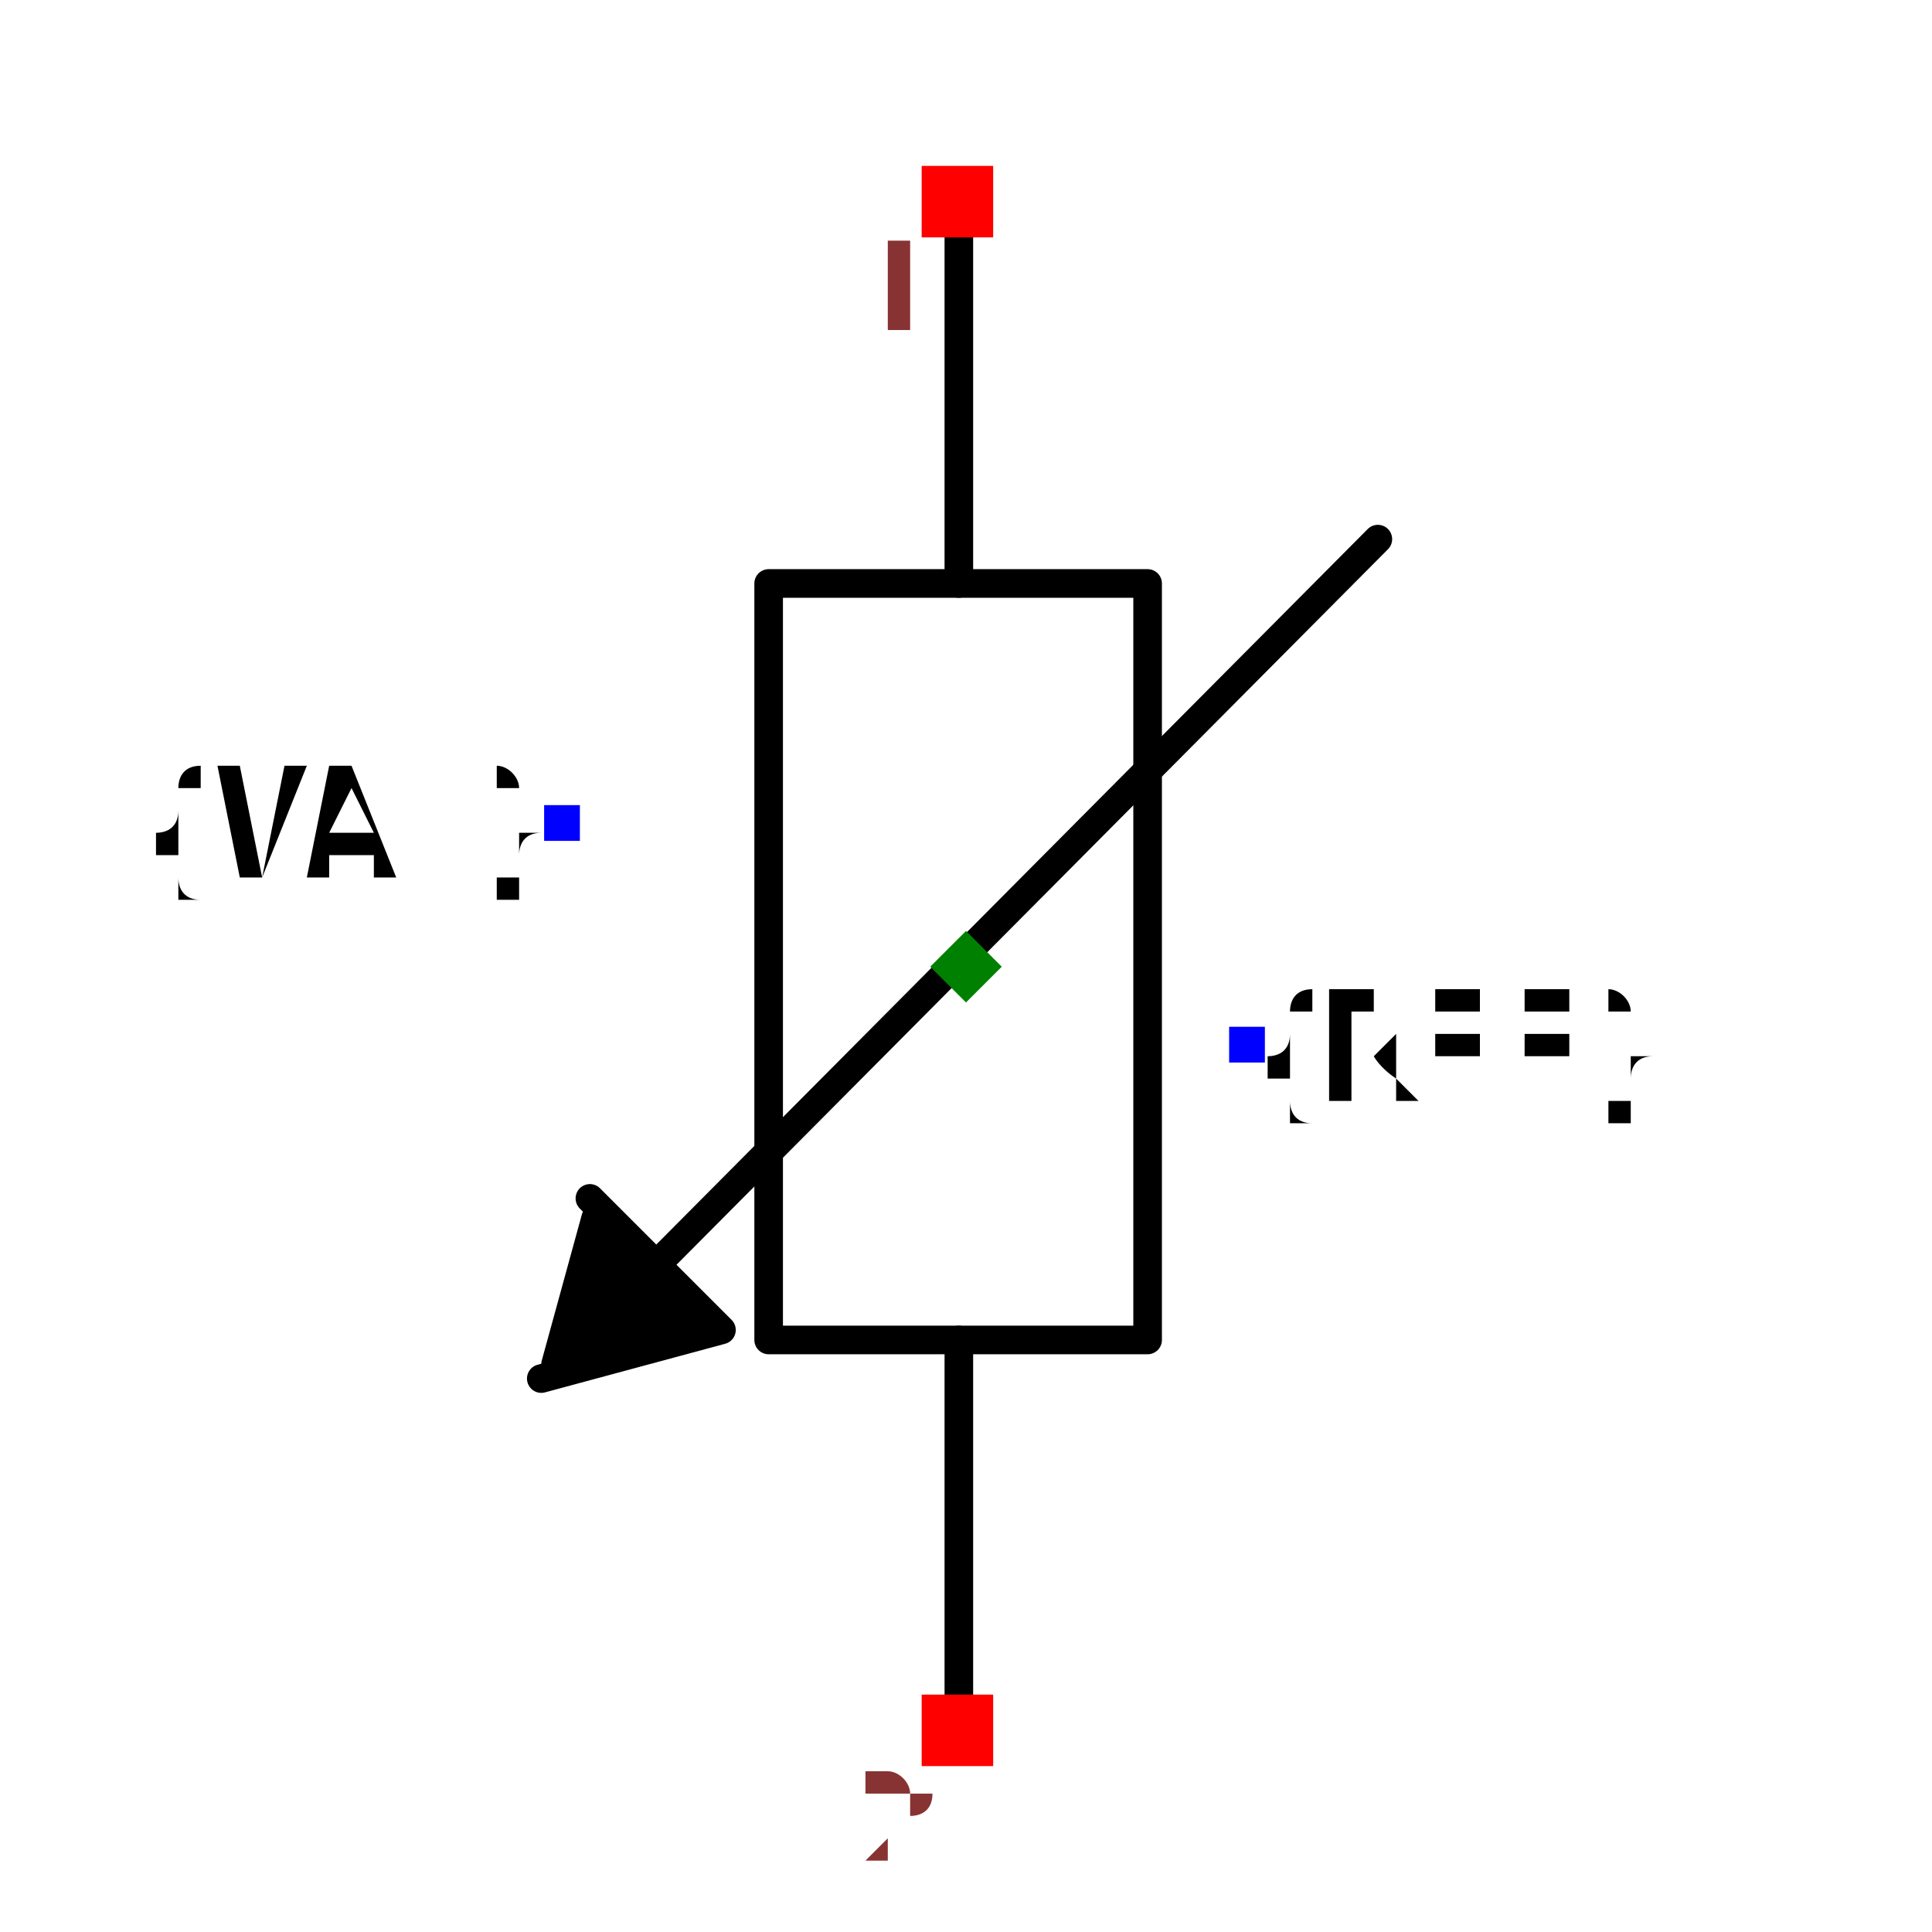
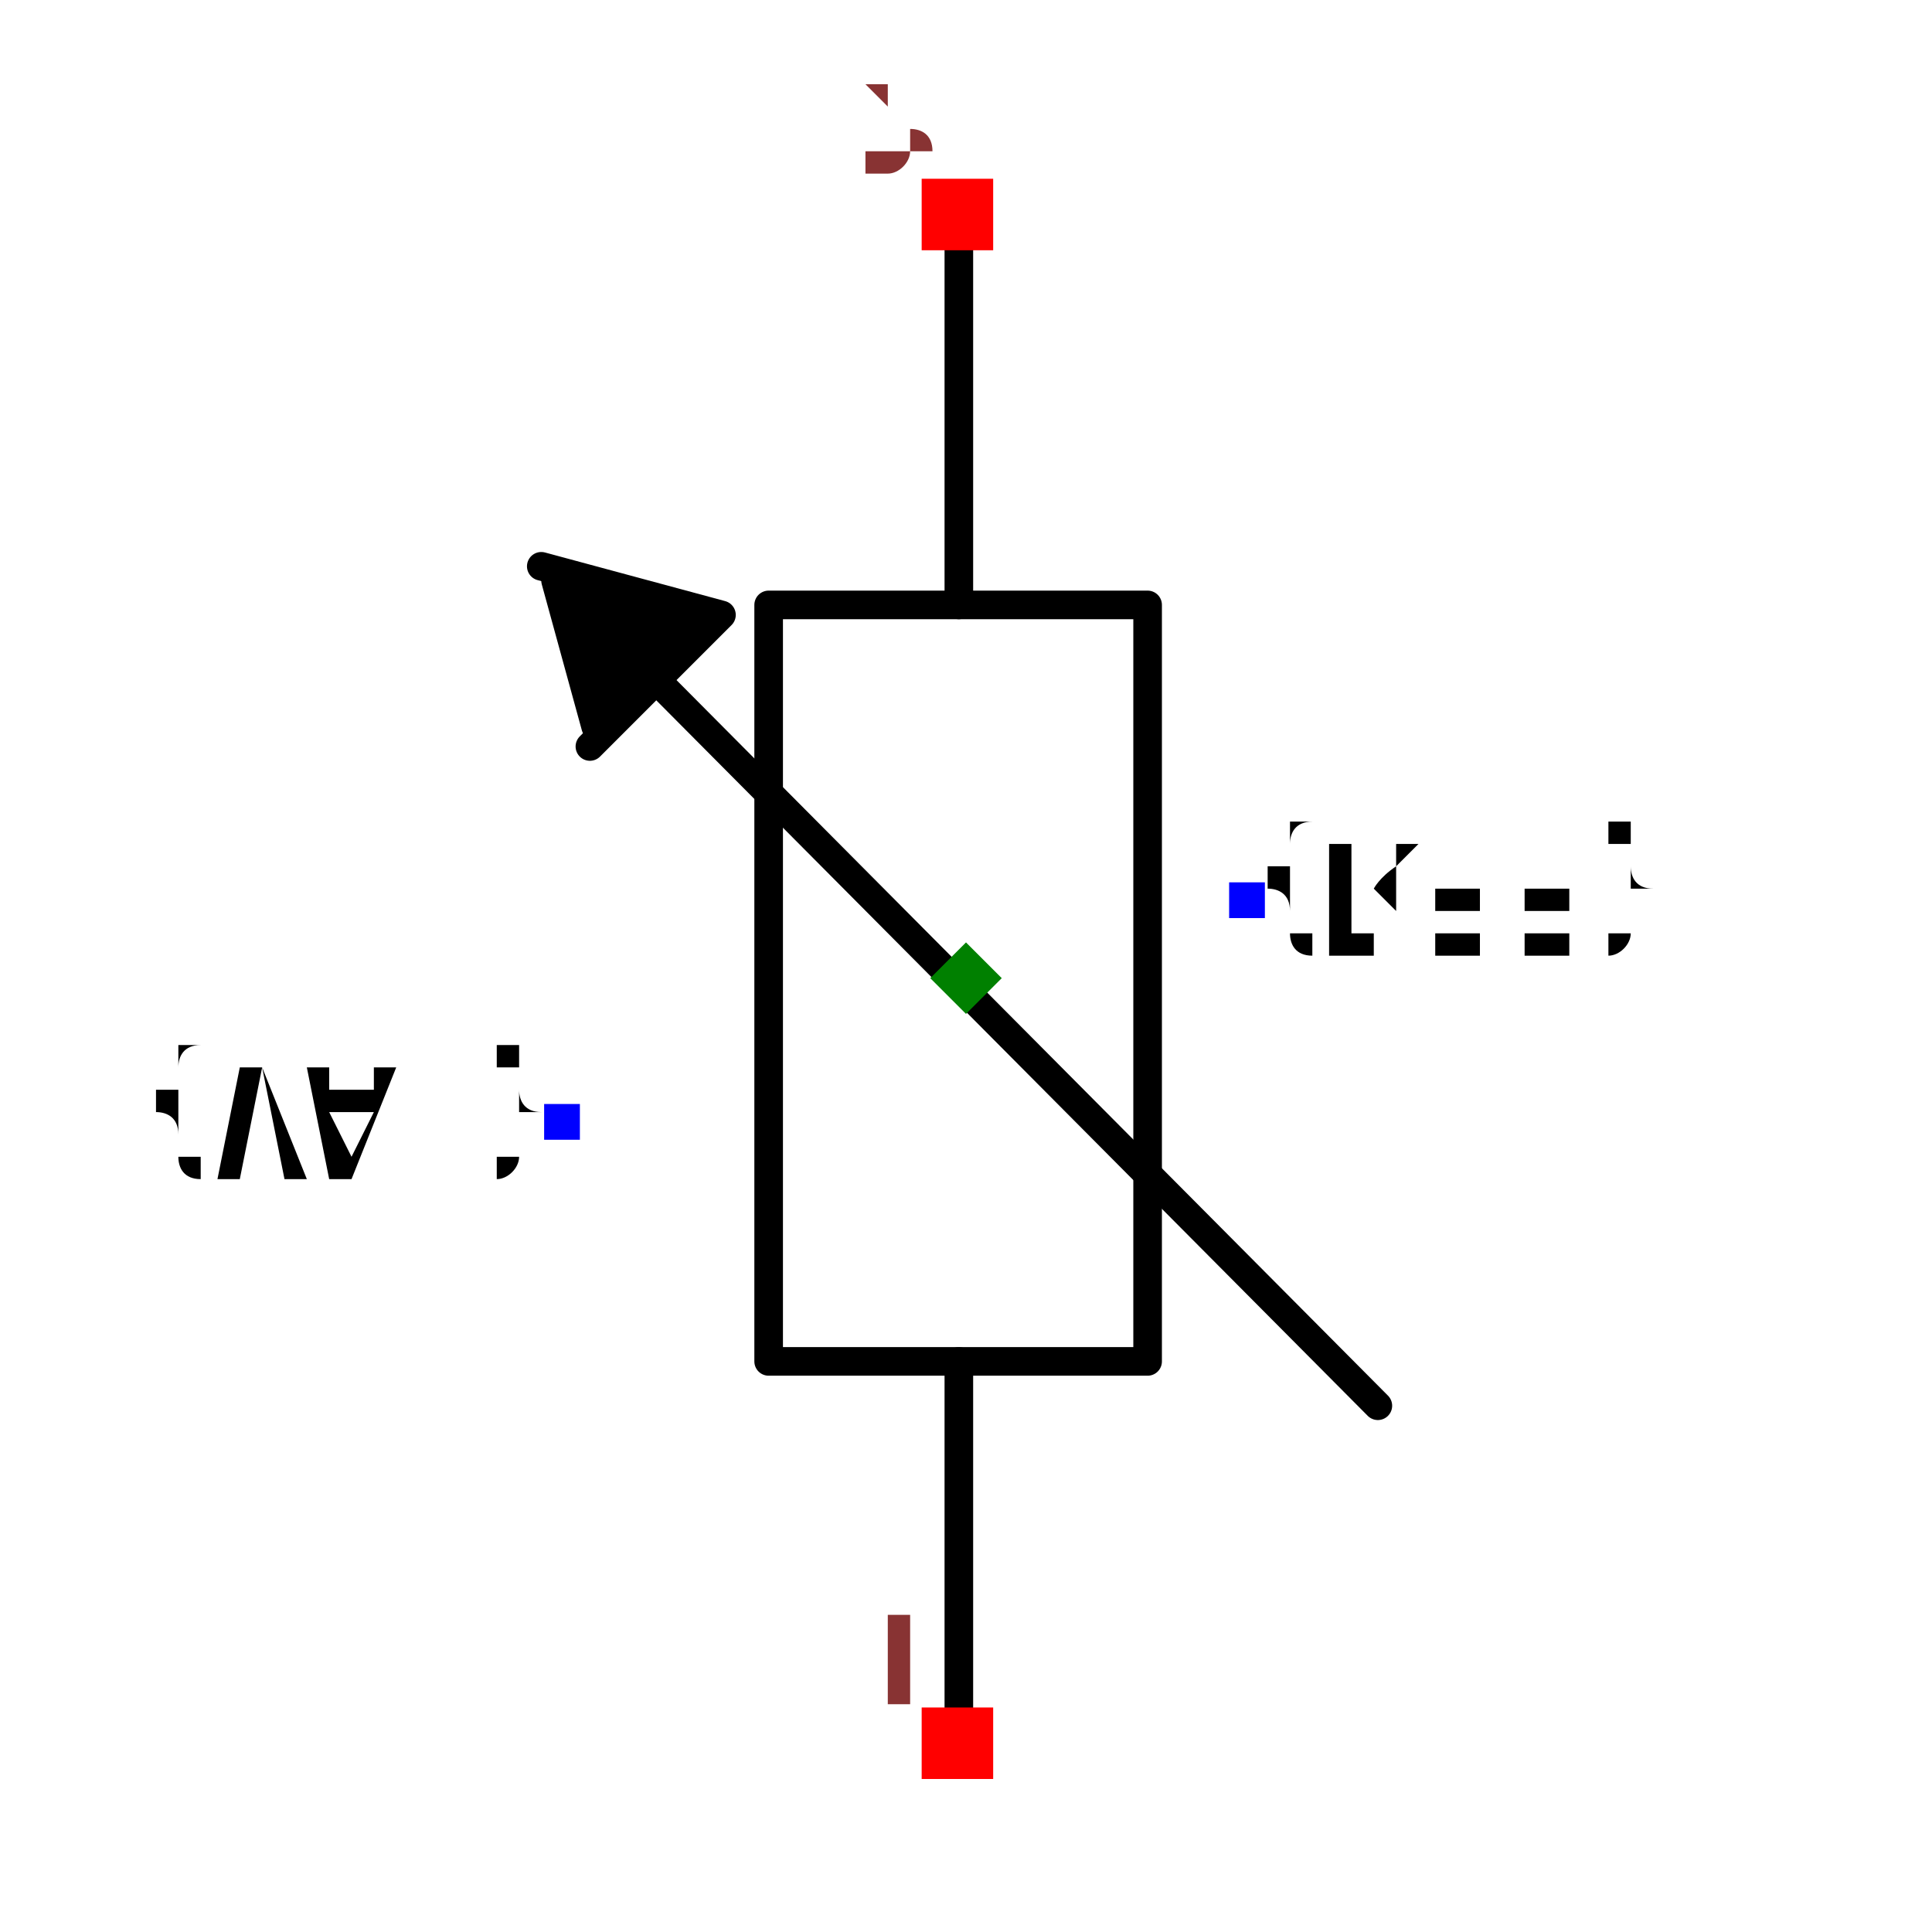
<svg xmlns="http://www.w3.org/2000/svg" width="150" height="150" viewBox="-0.146 -0.68 0.292 1.351">
-   <path d="M-0.005,-0.537 L-0.005,-0.272" fill="none" stroke="black" stroke-width="0.02" stroke-linecap="round" stroke-linejoin="round" />
-   <path d="M-0.005,0.257 L-0.005,0.522" fill="none" stroke="black" stroke-width="0.02" stroke-linecap="round" stroke-linejoin="round" />
-   <path d="M0.127,-0.007 L0.127,0.257 L-0.138,0.257 L-0.138,-0.272 L0.127,-0.272 L0.127,-0.007" fill="none" stroke="black" stroke-width="0.02" stroke-linecap="round" stroke-linejoin="round" />
-   <path d="M-0.287,0.274 L-0.259,0.172 L-0.184,0.247" fill="black" stroke="black" stroke-width="0.02" stroke-linecap="round" stroke-linejoin="round" />
-   <path d="M-0.297,0.284 L-0.171,0.25 L-0.263,0.158" fill="black" stroke="black" stroke-width="0.02" stroke-linecap="round" stroke-linejoin="round" />
-   <path d="M0.288,-0.303 L-0.237,0.225" fill="none" stroke="black" stroke-width="0.02" stroke-linecap="round" stroke-linejoin="round" />
-   <text x="-0.283" y="-0.105" dx="0" dy="0.038" text-anchor="end" style="font: 0.1px monospace; fill: black">{VAL}</text>
-   <rect x="-0.295" y="-0.117" width="0.025" height="0.025" fill="blue" />
-   <text x="0.197" y="0.051" dx="0" dy="0.038" text-anchor="start" style="font: 0.1px monospace; fill: black">{REF}</text>
-   <rect x="0.184" y="0.038" width="0.025" height="0.025" fill="blue" />
-   <rect x="-0.031" y="-0.564" width="0.05" height="0.05" fill="red" />
-   <text x="-0.046" y="-0.449" text-anchor="middle" style="font: 0.08px monospace; fill: #833;">1</text>
-   <rect x="-0.031" y="0.505" width="0.05" height="0.05" fill="red" />
-   <text x="-0.046" y="0.62" text-anchor="middle" style="font: 0.08px monospace; fill: #833;">2</text>
-   <path d="M -1.1102230246251565e-16 -0.029 L 0.025 -0.004 L -1.1102230246251565e-16 0.021 L -0.025 -0.004 Z" fill="green" />
+   <g transform="scale(1,-1)">
+     <path d="M-0.005,-0.537 L-0.005,-0.272" fill="none" stroke="black" stroke-width="0.02" stroke-linecap="round" stroke-linejoin="round" />
+     <path d="M-0.005,0.257 L-0.005,0.522" fill="none" stroke="black" stroke-width="0.02" stroke-linecap="round" stroke-linejoin="round" />
+     <path d="M0.127,-0.007 L0.127,0.257 L-0.138,0.257 L-0.138,-0.272 L0.127,-0.272 L0.127,-0.007" fill="none" stroke="black" stroke-width="0.02" stroke-linecap="round" stroke-linejoin="round" />
+     <path d="M-0.287,0.274 L-0.259,0.172 L-0.184,0.247" fill="black" stroke="black" stroke-width="0.02" stroke-linecap="round" stroke-linejoin="round" />
+     <path d="M-0.297,0.284 L-0.171,0.25 L-0.263,0.158" fill="black" stroke="black" stroke-width="0.02" stroke-linecap="round" stroke-linejoin="round" />
+     <path d="M0.288,-0.303 L-0.237,0.225" fill="none" stroke="black" stroke-width="0.02" stroke-linecap="round" stroke-linejoin="round" />
+     <text x="-0.283" y="-0.105" dx="0" dy="0.038" text-anchor="end" style="font: 0.1px monospace; fill: black">{VAL}</text>
+     <rect x="-0.295" y="-0.117" width="0.025" height="0.025" fill="blue" />
+     <text x="0.197" y="0.051" dx="0" dy="0.038" text-anchor="start" style="font: 0.1px monospace; fill: black">{REF}</text>
+     <rect x="0.184" y="0.038" width="0.025" height="0.025" fill="blue" />
+     <rect x="-0.031" y="-0.564" width="0.05" height="0.05" fill="red" />
+     <text x="-0.046" y="-0.449" text-anchor="middle" style="font: 0.08px monospace; fill: #833;">1</text>
+     <rect x="-0.031" y="0.505" width="0.05" height="0.05" fill="red" />
+     <text x="-0.046" y="0.62" text-anchor="middle" style="font: 0.08px monospace; fill: #833;">2</text>
+     <path d="M -1.1102230246251565e-16 -0.029 L 0.025 -0.004 L -1.1102230246251565e-16 0.021 L -0.025 -0.004 Z" fill="green" />
+   </g>
</svg>
